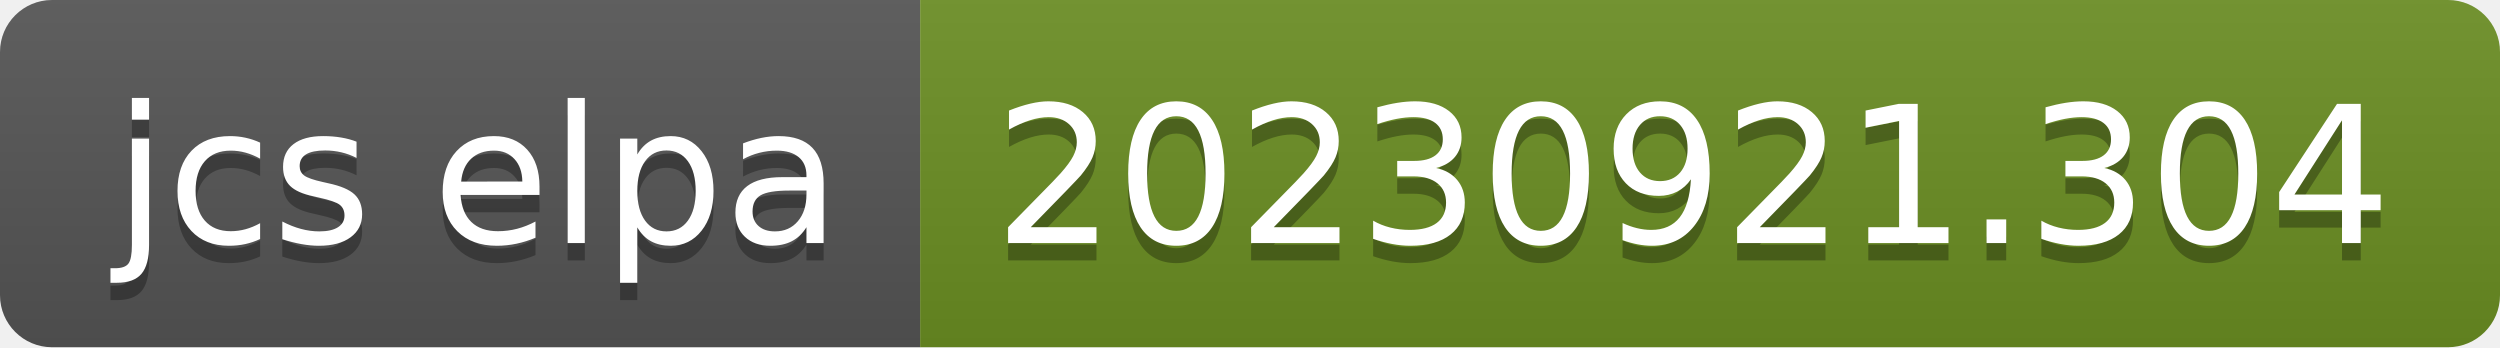
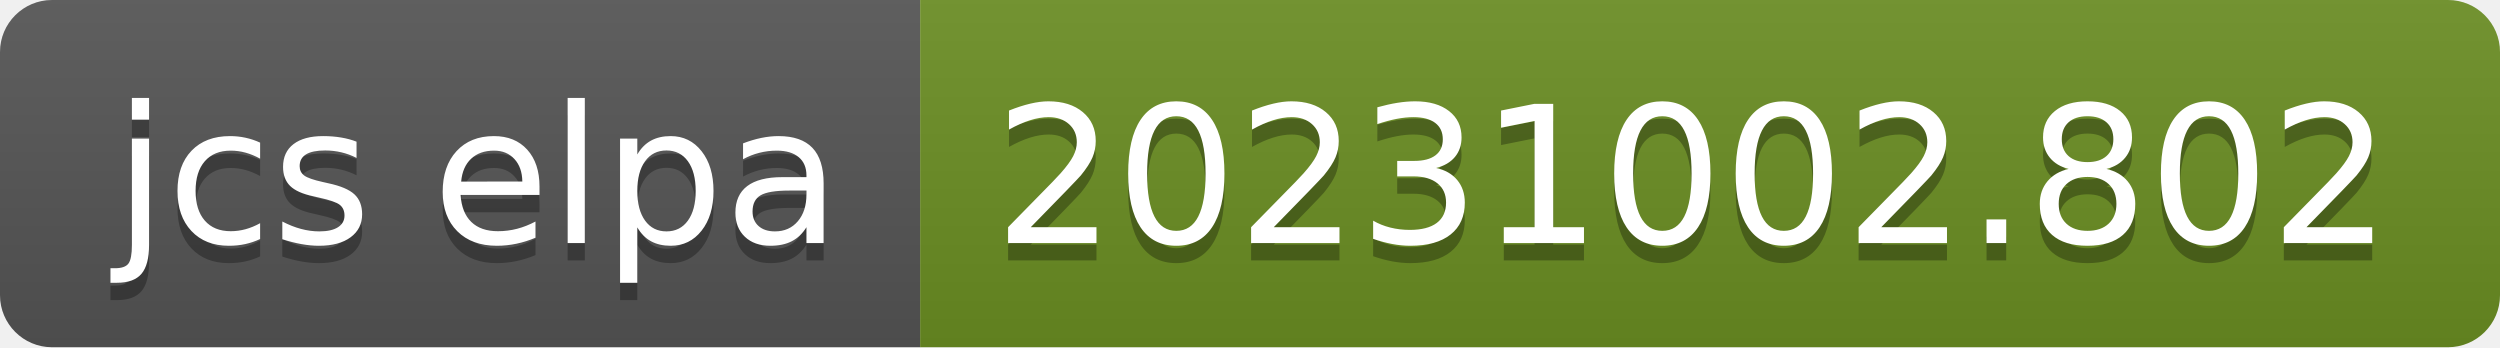
- <svg xmlns="http://www.w3.org/2000/svg" width="144" height="20" role="img" aria-label="jcs elpa: 20230921.304">
+ <svg xmlns="http://www.w3.org/2000/svg" width="144" height="20" role="img" aria-label="jcs elpa: 20231002.802">
  <linearGradient id="s" x2="0" y2="100%">
    <stop offset="0" stop-color="#bbb" stop-opacity=".1" />
    <stop offset="1" stop-opacity=".1" />
  </linearGradient>
  <clipPath id="r">
    <rect width="144" height="20" rx="3" fill="#fff" />
  </clipPath>
  <g clip-path="url(#r)">
    <rect width="53" height="20" fill="#555" />
    <rect x="53" width="91" height="20" fill="#6b8e23" />
    <rect width="144" height="20" fill="url(#s)" />
  </g>
  <g fill="#fff" text-anchor="middle" font-family="Verdana,Geneva,DejaVu Sans,sans-serif" text-rendering="geometricPrecision" font-size="110">
    <text aria-hidden="true" x="275" y="150" fill="#010101" fill-opacity=".3" transform="scale(.1)" textLength="430">jcs elpa</text>
    <text x="275" y="140" transform="scale(.1)" fill="#fff" textLength="430">jcs elpa</text>
-     <text aria-hidden="true" x="975" y="150" fill="#010101" fill-opacity=".3" transform="scale(.1)" textLength="810">20230921.304</text>
-     <text x="975" y="140" transform="scale(.1)" fill="#fff" textLength="810">20230921.304</text>
+     <text aria-hidden="true" x="975" y="150" fill="#010101" fill-opacity=".3" transform="scale(.1)" textLength="810">20231002.802</text>
+     <text x="975" y="140" transform="scale(.1)" fill="#fff" textLength="810">20231002.802</text>
  </g>
</svg>
